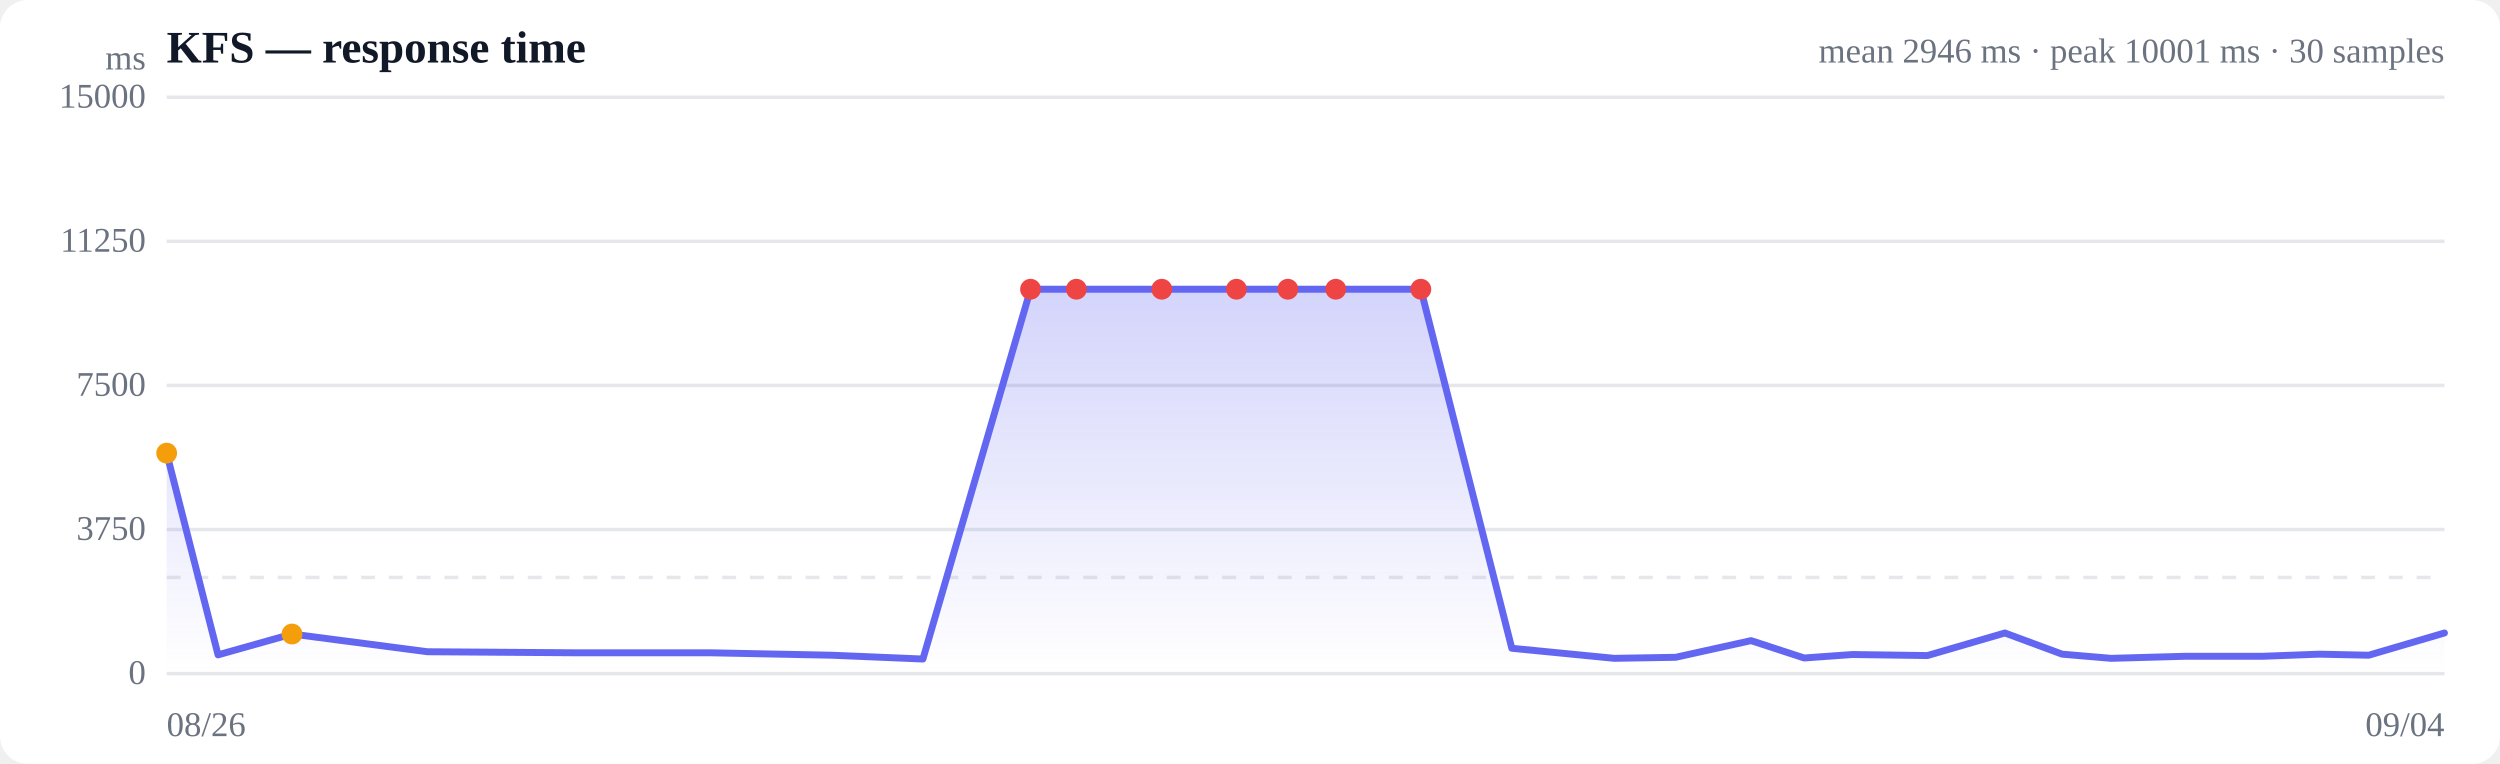
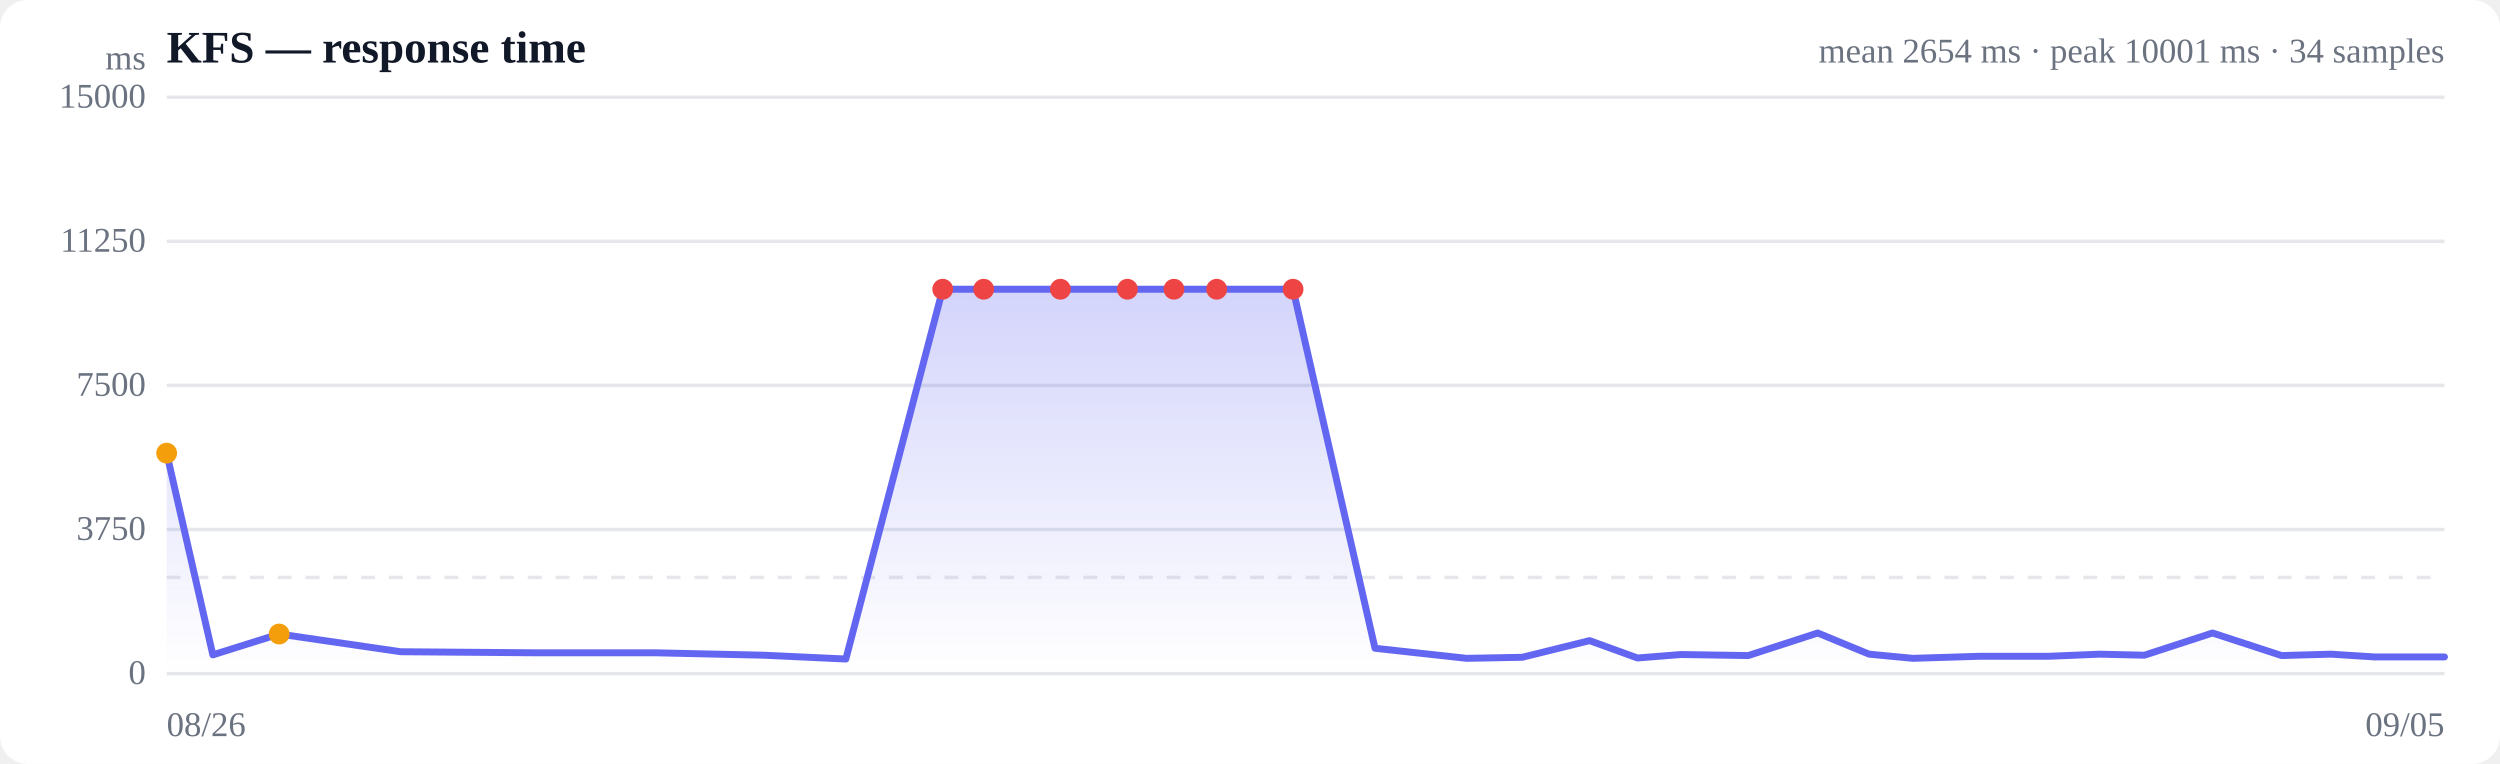
<svg xmlns="http://www.w3.org/2000/svg" viewBox="0 0 720 220" width="720" height="220" role="img" aria-label="Response time over time">
  <style>
  :root { color-scheme: light dark; }
  .bg { fill: #ffffff; }
  .grid { stroke: #e5e7eb; stroke-width: 1; }
  .axis { fill: #6b7280; font-size: 10px; }
  .title { fill: #111827; font-size: 13px; font-weight: 600; }
  .sub { fill: #6b7280; font-size: 10px; }
  .line { stroke: #6366f1; stroke-width: 2; fill: none; stroke-linejoin: round; stroke-linecap: round; }
  .area { fill: url(#fade); }
  .dot-degraded { fill: #f59e0b; }
  .dot-down { fill: #ef4444; }
  .empty { fill: #9ca3af; font-size: 12px; }
  @media (prefers-color-scheme: dark) {
    .bg { fill: #0b0f19; }
    .grid { stroke: #1f2937; }
    .axis, .sub { fill: #9ca3af; }
    .title { fill: #f3f4f6; }
    .line { stroke: #818cf8; }
  }
</style>
  <defs>
    <linearGradient id="fade" x1="0" y1="0" x2="0" y2="1">
      <stop offset="0%" stop-color="#6366f1" stop-opacity="0.28" />
      <stop offset="100%" stop-color="#6366f1" stop-opacity="0" />
    </linearGradient>
  </defs>
  <rect class="bg" width="720" height="220" rx="8" />
  <text class="title" x="48" y="18">KFS — response time</text>
-   <text class="sub" x="704" y="18" text-anchor="end">mean 2946 ms · peak 10001 ms · 30 samples</text>
+   <text class="sub" x="704" y="18" text-anchor="end">mean 2654 ms · peak 10001 ms · 34 samples</text>
  <line class="grid" x1="48" y1="194.0" x2="704" y2="194.0" />
  <text class="axis" x="42" y="197" text-anchor="end">0</text>
  <line class="grid" x1="48" y1="152.5" x2="704" y2="152.5" />
  <text class="axis" x="42" y="155.5" text-anchor="end">3750</text>
  <line class="grid" x1="48" y1="111.0" x2="704" y2="111.0" />
  <text class="axis" x="42" y="114" text-anchor="end">7500</text>
  <line class="grid" x1="48" y1="69.5" x2="704" y2="69.5" />
  <text class="axis" x="42" y="72.5" text-anchor="end">11250</text>
  <line class="grid" x1="48" y1="28.0" x2="704" y2="28.0" />
  <text class="axis" x="42" y="31" text-anchor="end">15000</text>
  <line class="grid" stroke-dasharray="4 4" x1="48" y1="166.3" x2="704" y2="166.3" />
-   <path class="area" d="M48.0,130.5 L48.0,130.5 L62.8,188.6 L84.1,182.6 L123.1,187.7 L165.2,188.0 L204.4,188.0 L239.5,188.7 L265.8,189.8 L296.8,83.3 L310.0,83.3 L334.6,83.3 L356.1,83.3 L370.9,83.3 L384.7,83.3 L409.2,83.3 L435.4,186.7 L464.9,189.6 L482.6,189.3 L504.3,184.5 L519.6,189.5 L533.5,188.5 L555.1,188.8 L577.4,182.3 L593.9,188.4 L608.0,189.6 L629.5,189.0 L651.8,189.0 L667.9,188.4 L682.2,188.7 L704.0,182.3 L704.0,194.0 L48.0,194.0 Z" />
-   <path class="line" d="M48.0,130.5 L62.8,188.6 L84.1,182.6 L123.1,187.7 L165.2,188.0 L204.4,188.0 L239.5,188.7 L265.8,189.8 L296.8,83.3 L310.0,83.3 L334.6,83.3 L356.1,83.3 L370.9,83.3 L384.7,83.3 L409.2,83.3 L435.4,186.7 L464.9,189.6 L482.6,189.3 L504.3,184.5 L519.6,189.5 L533.5,188.5 L555.1,188.8 L577.4,182.3 L593.9,188.4 L608.0,189.6 L629.5,189.0 L651.8,189.0 L667.9,188.4 L682.2,188.7 L704.0,182.3" />
+   <path class="area" d="M48.0,130.5 L48.0,130.5 L61.3,188.6 L80.4,182.6 L115.4,187.7 L153.3,188.0 L188.5,188.0 L220.0,188.7 L243.6,189.8 L271.5,83.3 L283.3,83.3 L305.4,83.3 L324.7,83.3 L338.1,83.3 L350.4,83.3 L372.4,83.3 L396.0,186.7 L422.4,189.6 L438.4,189.3 L457.8,184.5 L471.6,189.5 L484.1,188.5 L503.5,188.8 L523.5,182.3 L538.3,188.4 L550.9,189.6 L570.3,189.0 L590.3,189.0 L604.7,188.4 L617.6,188.7 L637.2,182.3 L657.1,188.8 L671.3,188.4 L683.9,189.2 L704.0,189.2 L704.0,194.0 L48.0,194.0 Z" />
+   <path class="line" d="M48.0,130.5 L61.3,188.6 L80.4,182.6 L115.4,187.7 L153.3,188.0 L188.5,188.0 L220.0,188.7 L243.6,189.8 L271.5,83.3 L283.3,83.3 L305.4,83.3 L324.7,83.3 L338.1,83.3 L350.4,83.3 L372.4,83.3 L396.0,186.7 L422.4,189.6 L438.4,189.3 L457.8,184.5 L471.6,189.5 L484.1,188.5 L503.5,188.8 L523.5,182.3 L538.3,188.4 L550.9,189.6 L570.3,189.0 L590.3,189.0 L604.7,188.4 L617.6,188.7 L637.2,182.3 L657.1,188.8 L671.3,188.4 L683.9,189.2 L704.0,189.2" />
  <circle class="dot-degraded" cx="48.0" cy="130.5" r="3" />
-   <circle class="dot-degraded" cx="84.1" cy="182.6" r="3" />
-   <circle class="dot-down" cx="296.8" cy="83.3" r="3" />
-   <circle class="dot-down" cx="310.0" cy="83.3" r="3" />
-   <circle class="dot-down" cx="334.6" cy="83.3" r="3" />
-   <circle class="dot-down" cx="356.1" cy="83.3" r="3" />
-   <circle class="dot-down" cx="370.9" cy="83.3" r="3" />
-   <circle class="dot-down" cx="384.7" cy="83.3" r="3" />
-   <circle class="dot-down" cx="409.2" cy="83.3" r="3" />
+   <circle class="dot-degraded" cx="80.4" cy="182.6" r="3" />
+   <circle class="dot-down" cx="271.5" cy="83.3" r="3" />
+   <circle class="dot-down" cx="283.3" cy="83.3" r="3" />
+   <circle class="dot-down" cx="305.4" cy="83.3" r="3" />
+   <circle class="dot-down" cx="324.7" cy="83.3" r="3" />
+   <circle class="dot-down" cx="338.1" cy="83.3" r="3" />
+   <circle class="dot-down" cx="350.4" cy="83.3" r="3" />
+   <circle class="dot-down" cx="372.4" cy="83.3" r="3" />
  <text class="axis" x="48" y="212">08/26</text>
-   <text class="axis" x="704" y="212" text-anchor="end">09/04</text>
+   <text class="axis" x="704" y="212" text-anchor="end">09/05</text>
  <text class="axis" x="42" y="20" text-anchor="end">ms</text>
</svg>
